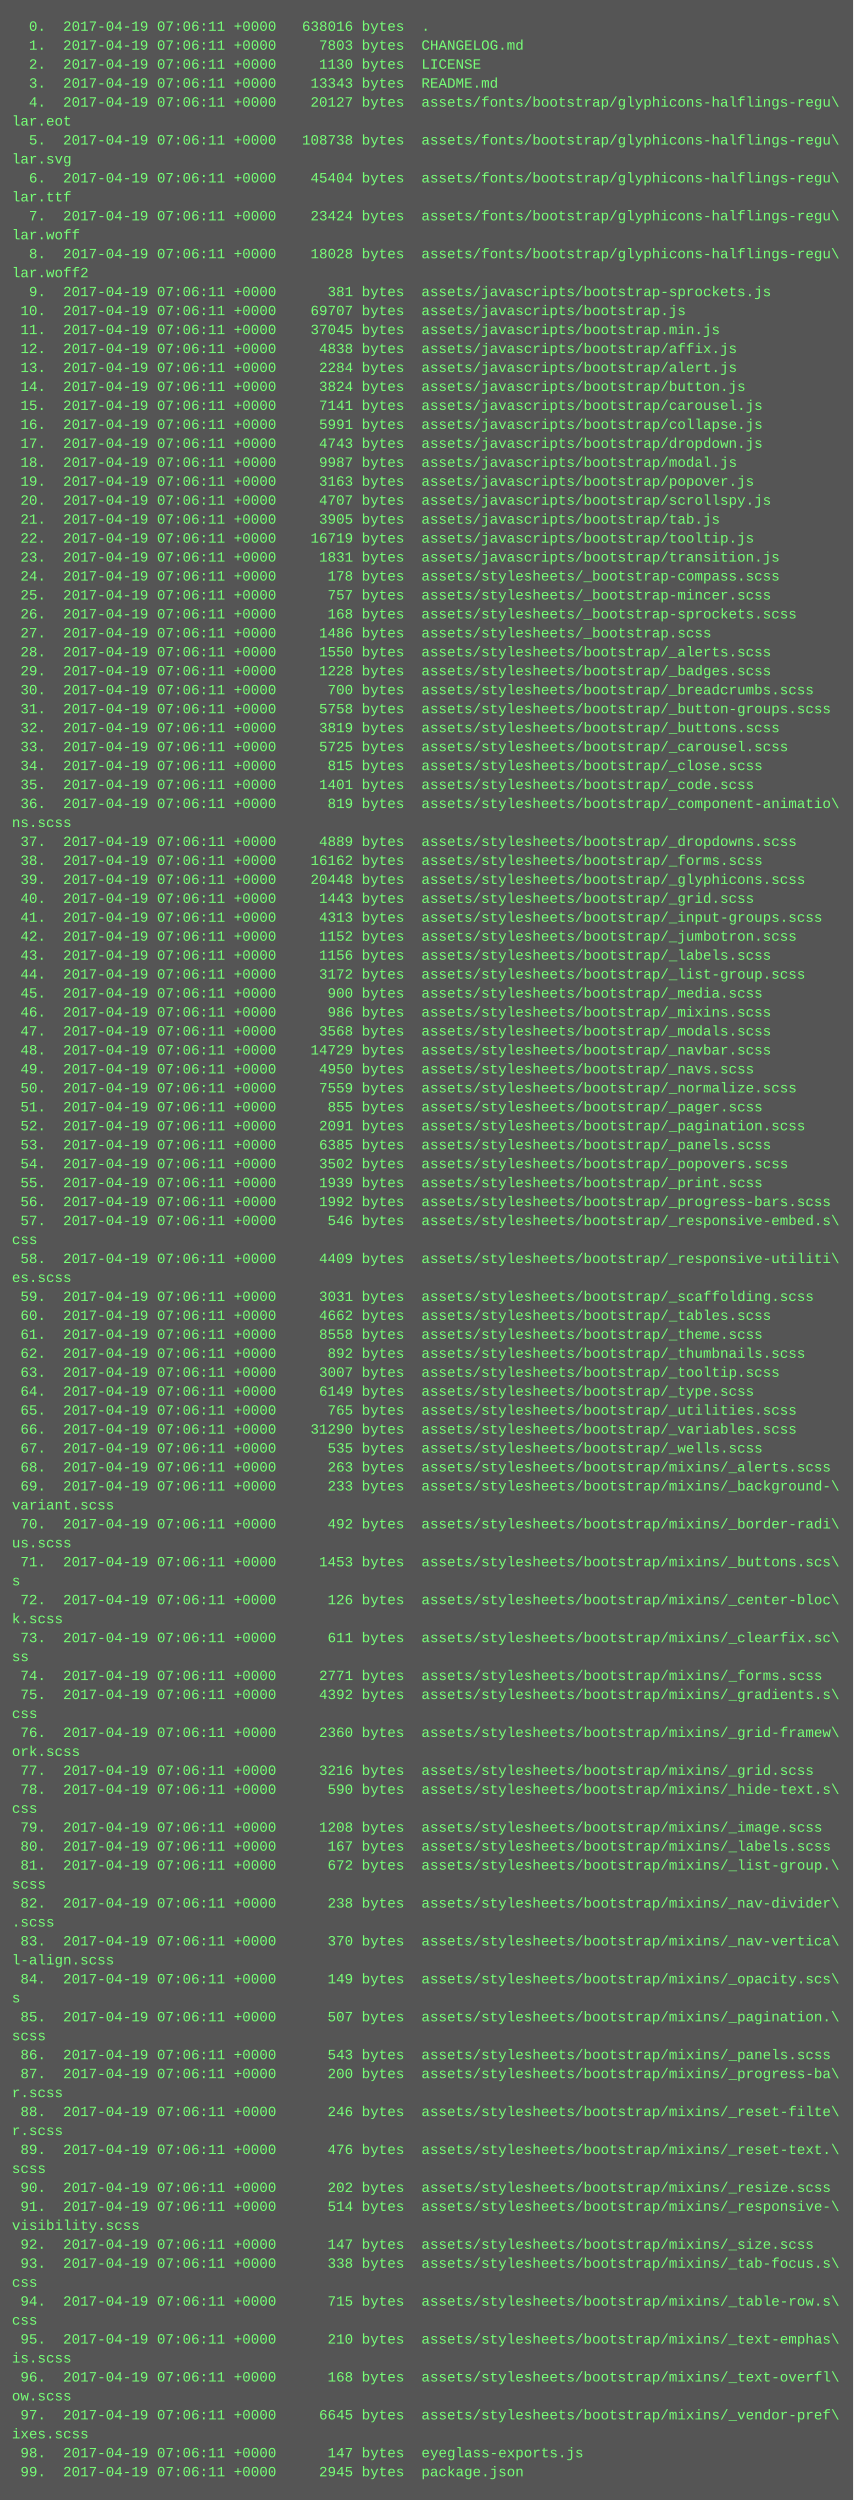
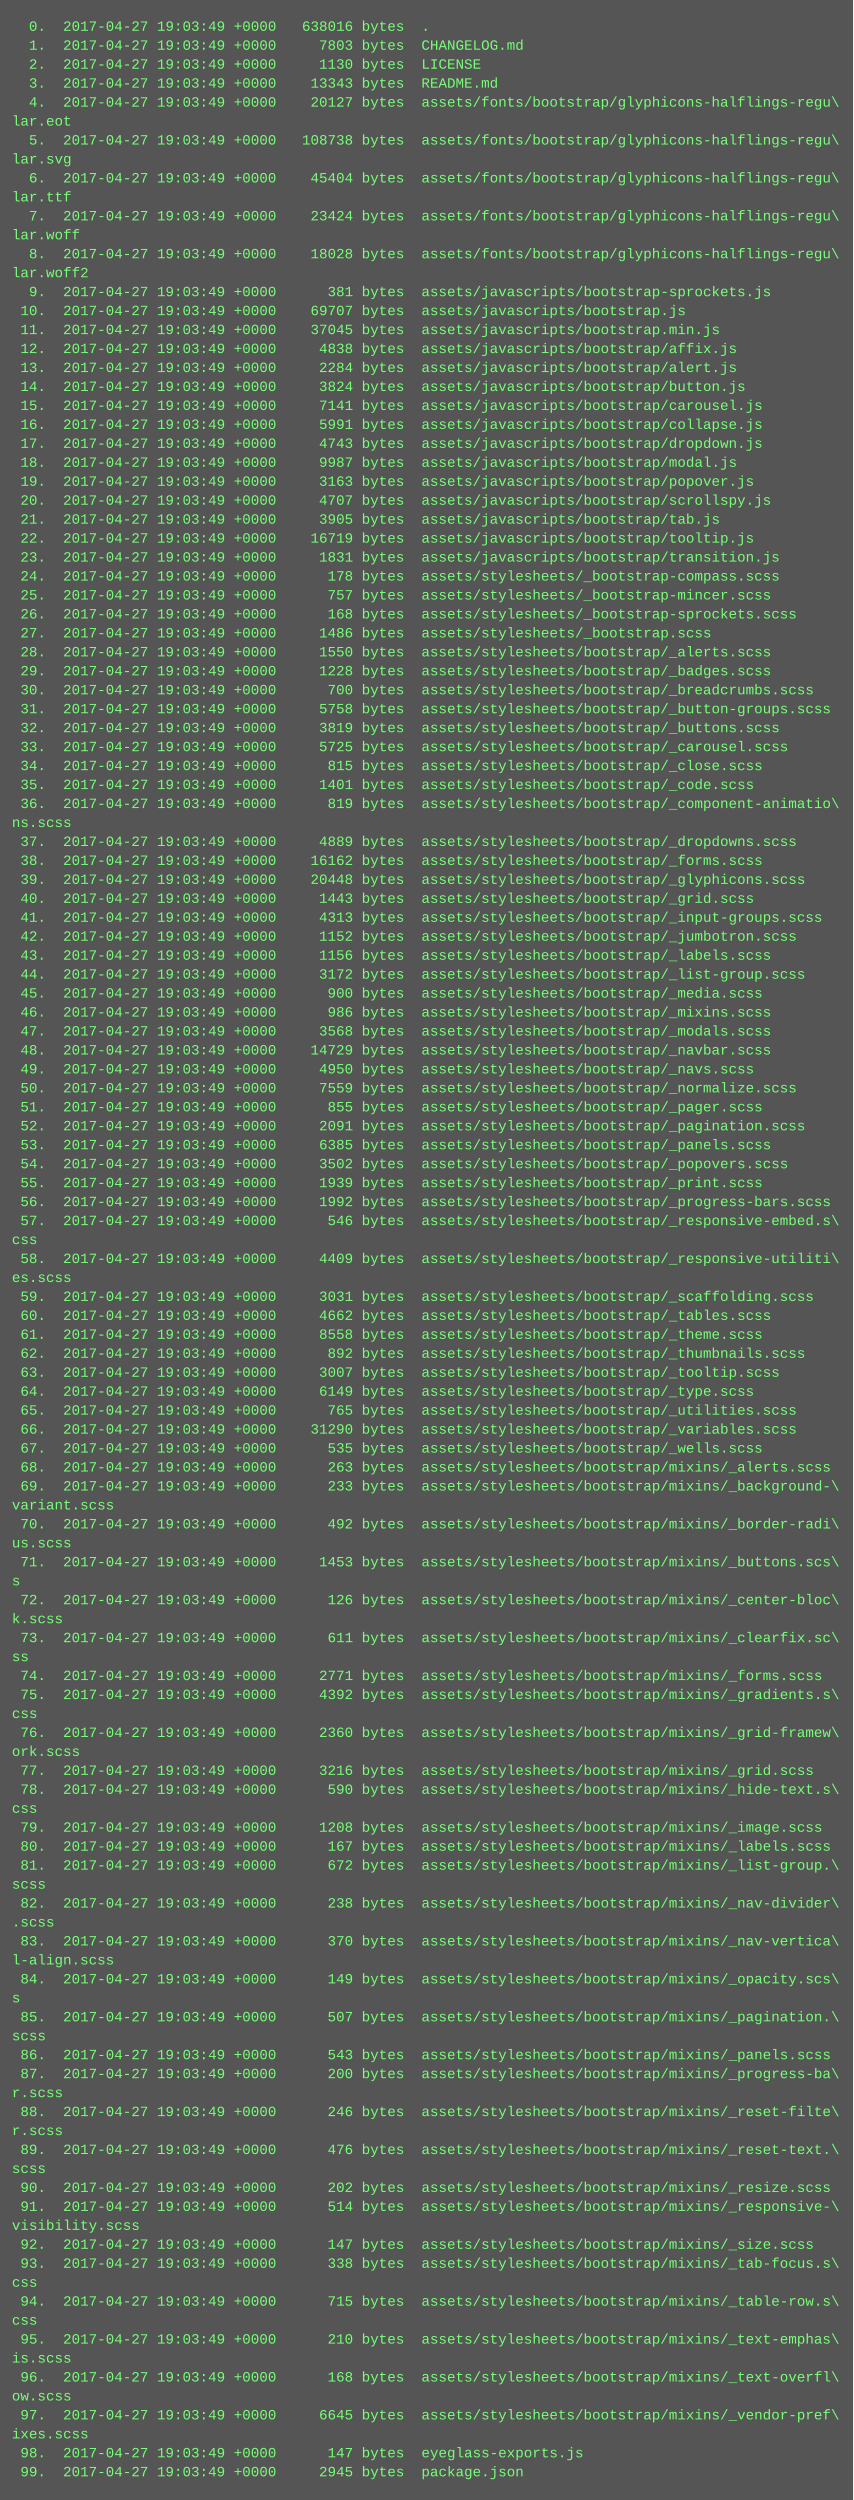
<svg xmlns="http://www.w3.org/2000/svg" height="2110" width="720">
  <rect height="2110" fill="#555" width="720" />
  <text fill="#7f7" font-family="Courier New" font-size="12" xml:space="preserve">
-     <tspan x="10" y="26">  0.  2017-04-19 07:06:11 +0000   638016 bytes  .</tspan>
-     <tspan x="10" y="42">  1.  2017-04-19 07:06:11 +0000     7803 bytes  CHANGELOG.md</tspan>
-     <tspan x="10" y="58">  2.  2017-04-19 07:06:11 +0000     1130 bytes  LICENSE</tspan>
-     <tspan x="10" y="74">  3.  2017-04-19 07:06:11 +0000    13343 bytes  README.md</tspan>
-     <tspan x="10" y="90">  4.  2017-04-19 07:06:11 +0000    20127 bytes  assets/fonts/bootstrap/glyphicons-halflings-regu\</tspan>
+     <tspan x="10" y="26">  0.  2017-04-27 19:03:49 +0000   638016 bytes  .</tspan>
+     <tspan x="10" y="42">  1.  2017-04-27 19:03:49 +0000     7803 bytes  CHANGELOG.md</tspan>
+     <tspan x="10" y="58">  2.  2017-04-27 19:03:49 +0000     1130 bytes  LICENSE</tspan>
+     <tspan x="10" y="74">  3.  2017-04-27 19:03:49 +0000    13343 bytes  README.md</tspan>
+     <tspan x="10" y="90">  4.  2017-04-27 19:03:49 +0000    20127 bytes  assets/fonts/bootstrap/glyphicons-halflings-regu\</tspan>
    <tspan x="10" y="106">lar.eot</tspan>
-     <tspan x="10" y="122">  5.  2017-04-19 07:06:11 +0000   108738 bytes  assets/fonts/bootstrap/glyphicons-halflings-regu\</tspan>
+     <tspan x="10" y="122">  5.  2017-04-27 19:03:49 +0000   108738 bytes  assets/fonts/bootstrap/glyphicons-halflings-regu\</tspan>
    <tspan x="10" y="138">lar.svg</tspan>
-     <tspan x="10" y="154">  6.  2017-04-19 07:06:11 +0000    45404 bytes  assets/fonts/bootstrap/glyphicons-halflings-regu\</tspan>
+     <tspan x="10" y="154">  6.  2017-04-27 19:03:49 +0000    45404 bytes  assets/fonts/bootstrap/glyphicons-halflings-regu\</tspan>
    <tspan x="10" y="170">lar.ttf</tspan>
-     <tspan x="10" y="186">  7.  2017-04-19 07:06:11 +0000    23424 bytes  assets/fonts/bootstrap/glyphicons-halflings-regu\</tspan>
+     <tspan x="10" y="186">  7.  2017-04-27 19:03:49 +0000    23424 bytes  assets/fonts/bootstrap/glyphicons-halflings-regu\</tspan>
    <tspan x="10" y="202">lar.woff</tspan>
-     <tspan x="10" y="218">  8.  2017-04-19 07:06:11 +0000    18028 bytes  assets/fonts/bootstrap/glyphicons-halflings-regu\</tspan>
+     <tspan x="10" y="218">  8.  2017-04-27 19:03:49 +0000    18028 bytes  assets/fonts/bootstrap/glyphicons-halflings-regu\</tspan>
    <tspan x="10" y="234">lar.woff2</tspan>
-     <tspan x="10" y="250">  9.  2017-04-19 07:06:11 +0000      381 bytes  assets/javascripts/bootstrap-sprockets.js</tspan>
-     <tspan x="10" y="266"> 10.  2017-04-19 07:06:11 +0000    69707 bytes  assets/javascripts/bootstrap.js</tspan>
-     <tspan x="10" y="282"> 11.  2017-04-19 07:06:11 +0000    37045 bytes  assets/javascripts/bootstrap.min.js</tspan>
-     <tspan x="10" y="298"> 12.  2017-04-19 07:06:11 +0000     4838 bytes  assets/javascripts/bootstrap/affix.js</tspan>
-     <tspan x="10" y="314"> 13.  2017-04-19 07:06:11 +0000     2284 bytes  assets/javascripts/bootstrap/alert.js</tspan>
-     <tspan x="10" y="330"> 14.  2017-04-19 07:06:11 +0000     3824 bytes  assets/javascripts/bootstrap/button.js</tspan>
-     <tspan x="10" y="346"> 15.  2017-04-19 07:06:11 +0000     7141 bytes  assets/javascripts/bootstrap/carousel.js</tspan>
-     <tspan x="10" y="362"> 16.  2017-04-19 07:06:11 +0000     5991 bytes  assets/javascripts/bootstrap/collapse.js</tspan>
-     <tspan x="10" y="378"> 17.  2017-04-19 07:06:11 +0000     4743 bytes  assets/javascripts/bootstrap/dropdown.js</tspan>
-     <tspan x="10" y="394"> 18.  2017-04-19 07:06:11 +0000     9987 bytes  assets/javascripts/bootstrap/modal.js</tspan>
-     <tspan x="10" y="410"> 19.  2017-04-19 07:06:11 +0000     3163 bytes  assets/javascripts/bootstrap/popover.js</tspan>
-     <tspan x="10" y="426"> 20.  2017-04-19 07:06:11 +0000     4707 bytes  assets/javascripts/bootstrap/scrollspy.js</tspan>
-     <tspan x="10" y="442"> 21.  2017-04-19 07:06:11 +0000     3905 bytes  assets/javascripts/bootstrap/tab.js</tspan>
-     <tspan x="10" y="458"> 22.  2017-04-19 07:06:11 +0000    16719 bytes  assets/javascripts/bootstrap/tooltip.js</tspan>
-     <tspan x="10" y="474"> 23.  2017-04-19 07:06:11 +0000     1831 bytes  assets/javascripts/bootstrap/transition.js</tspan>
-     <tspan x="10" y="490"> 24.  2017-04-19 07:06:11 +0000      178 bytes  assets/stylesheets/_bootstrap-compass.scss</tspan>
-     <tspan x="10" y="506"> 25.  2017-04-19 07:06:11 +0000      757 bytes  assets/stylesheets/_bootstrap-mincer.scss</tspan>
-     <tspan x="10" y="522"> 26.  2017-04-19 07:06:11 +0000      168 bytes  assets/stylesheets/_bootstrap-sprockets.scss</tspan>
-     <tspan x="10" y="538"> 27.  2017-04-19 07:06:11 +0000     1486 bytes  assets/stylesheets/_bootstrap.scss</tspan>
-     <tspan x="10" y="554"> 28.  2017-04-19 07:06:11 +0000     1550 bytes  assets/stylesheets/bootstrap/_alerts.scss</tspan>
-     <tspan x="10" y="570"> 29.  2017-04-19 07:06:11 +0000     1228 bytes  assets/stylesheets/bootstrap/_badges.scss</tspan>
-     <tspan x="10" y="586"> 30.  2017-04-19 07:06:11 +0000      700 bytes  assets/stylesheets/bootstrap/_breadcrumbs.scss</tspan>
-     <tspan x="10" y="602"> 31.  2017-04-19 07:06:11 +0000     5758 bytes  assets/stylesheets/bootstrap/_button-groups.scss</tspan>
-     <tspan x="10" y="618"> 32.  2017-04-19 07:06:11 +0000     3819 bytes  assets/stylesheets/bootstrap/_buttons.scss</tspan>
-     <tspan x="10" y="634"> 33.  2017-04-19 07:06:11 +0000     5725 bytes  assets/stylesheets/bootstrap/_carousel.scss</tspan>
-     <tspan x="10" y="650"> 34.  2017-04-19 07:06:11 +0000      815 bytes  assets/stylesheets/bootstrap/_close.scss</tspan>
-     <tspan x="10" y="666"> 35.  2017-04-19 07:06:11 +0000     1401 bytes  assets/stylesheets/bootstrap/_code.scss</tspan>
-     <tspan x="10" y="682"> 36.  2017-04-19 07:06:11 +0000      819 bytes  assets/stylesheets/bootstrap/_component-animatio\</tspan>
+     <tspan x="10" y="250">  9.  2017-04-27 19:03:49 +0000      381 bytes  assets/javascripts/bootstrap-sprockets.js</tspan>
+     <tspan x="10" y="266"> 10.  2017-04-27 19:03:49 +0000    69707 bytes  assets/javascripts/bootstrap.js</tspan>
+     <tspan x="10" y="282"> 11.  2017-04-27 19:03:49 +0000    37045 bytes  assets/javascripts/bootstrap.min.js</tspan>
+     <tspan x="10" y="298"> 12.  2017-04-27 19:03:49 +0000     4838 bytes  assets/javascripts/bootstrap/affix.js</tspan>
+     <tspan x="10" y="314"> 13.  2017-04-27 19:03:49 +0000     2284 bytes  assets/javascripts/bootstrap/alert.js</tspan>
+     <tspan x="10" y="330"> 14.  2017-04-27 19:03:49 +0000     3824 bytes  assets/javascripts/bootstrap/button.js</tspan>
+     <tspan x="10" y="346"> 15.  2017-04-27 19:03:49 +0000     7141 bytes  assets/javascripts/bootstrap/carousel.js</tspan>
+     <tspan x="10" y="362"> 16.  2017-04-27 19:03:49 +0000     5991 bytes  assets/javascripts/bootstrap/collapse.js</tspan>
+     <tspan x="10" y="378"> 17.  2017-04-27 19:03:49 +0000     4743 bytes  assets/javascripts/bootstrap/dropdown.js</tspan>
+     <tspan x="10" y="394"> 18.  2017-04-27 19:03:49 +0000     9987 bytes  assets/javascripts/bootstrap/modal.js</tspan>
+     <tspan x="10" y="410"> 19.  2017-04-27 19:03:49 +0000     3163 bytes  assets/javascripts/bootstrap/popover.js</tspan>
+     <tspan x="10" y="426"> 20.  2017-04-27 19:03:49 +0000     4707 bytes  assets/javascripts/bootstrap/scrollspy.js</tspan>
+     <tspan x="10" y="442"> 21.  2017-04-27 19:03:49 +0000     3905 bytes  assets/javascripts/bootstrap/tab.js</tspan>
+     <tspan x="10" y="458"> 22.  2017-04-27 19:03:49 +0000    16719 bytes  assets/javascripts/bootstrap/tooltip.js</tspan>
+     <tspan x="10" y="474"> 23.  2017-04-27 19:03:49 +0000     1831 bytes  assets/javascripts/bootstrap/transition.js</tspan>
+     <tspan x="10" y="490"> 24.  2017-04-27 19:03:49 +0000      178 bytes  assets/stylesheets/_bootstrap-compass.scss</tspan>
+     <tspan x="10" y="506"> 25.  2017-04-27 19:03:49 +0000      757 bytes  assets/stylesheets/_bootstrap-mincer.scss</tspan>
+     <tspan x="10" y="522"> 26.  2017-04-27 19:03:49 +0000      168 bytes  assets/stylesheets/_bootstrap-sprockets.scss</tspan>
+     <tspan x="10" y="538"> 27.  2017-04-27 19:03:49 +0000     1486 bytes  assets/stylesheets/_bootstrap.scss</tspan>
+     <tspan x="10" y="554"> 28.  2017-04-27 19:03:49 +0000     1550 bytes  assets/stylesheets/bootstrap/_alerts.scss</tspan>
+     <tspan x="10" y="570"> 29.  2017-04-27 19:03:49 +0000     1228 bytes  assets/stylesheets/bootstrap/_badges.scss</tspan>
+     <tspan x="10" y="586"> 30.  2017-04-27 19:03:49 +0000      700 bytes  assets/stylesheets/bootstrap/_breadcrumbs.scss</tspan>
+     <tspan x="10" y="602"> 31.  2017-04-27 19:03:49 +0000     5758 bytes  assets/stylesheets/bootstrap/_button-groups.scss</tspan>
+     <tspan x="10" y="618"> 32.  2017-04-27 19:03:49 +0000     3819 bytes  assets/stylesheets/bootstrap/_buttons.scss</tspan>
+     <tspan x="10" y="634"> 33.  2017-04-27 19:03:49 +0000     5725 bytes  assets/stylesheets/bootstrap/_carousel.scss</tspan>
+     <tspan x="10" y="650"> 34.  2017-04-27 19:03:49 +0000      815 bytes  assets/stylesheets/bootstrap/_close.scss</tspan>
+     <tspan x="10" y="666"> 35.  2017-04-27 19:03:49 +0000     1401 bytes  assets/stylesheets/bootstrap/_code.scss</tspan>
+     <tspan x="10" y="682"> 36.  2017-04-27 19:03:49 +0000      819 bytes  assets/stylesheets/bootstrap/_component-animatio\</tspan>
    <tspan x="10" y="698">ns.scss</tspan>
-     <tspan x="10" y="714"> 37.  2017-04-19 07:06:11 +0000     4889 bytes  assets/stylesheets/bootstrap/_dropdowns.scss</tspan>
-     <tspan x="10" y="730"> 38.  2017-04-19 07:06:11 +0000    16162 bytes  assets/stylesheets/bootstrap/_forms.scss</tspan>
-     <tspan x="10" y="746"> 39.  2017-04-19 07:06:11 +0000    20448 bytes  assets/stylesheets/bootstrap/_glyphicons.scss</tspan>
-     <tspan x="10" y="762"> 40.  2017-04-19 07:06:11 +0000     1443 bytes  assets/stylesheets/bootstrap/_grid.scss</tspan>
-     <tspan x="10" y="778"> 41.  2017-04-19 07:06:11 +0000     4313 bytes  assets/stylesheets/bootstrap/_input-groups.scss</tspan>
-     <tspan x="10" y="794"> 42.  2017-04-19 07:06:11 +0000     1152 bytes  assets/stylesheets/bootstrap/_jumbotron.scss</tspan>
-     <tspan x="10" y="810"> 43.  2017-04-19 07:06:11 +0000     1156 bytes  assets/stylesheets/bootstrap/_labels.scss</tspan>
-     <tspan x="10" y="826"> 44.  2017-04-19 07:06:11 +0000     3172 bytes  assets/stylesheets/bootstrap/_list-group.scss</tspan>
-     <tspan x="10" y="842"> 45.  2017-04-19 07:06:11 +0000      900 bytes  assets/stylesheets/bootstrap/_media.scss</tspan>
-     <tspan x="10" y="858"> 46.  2017-04-19 07:06:11 +0000      986 bytes  assets/stylesheets/bootstrap/_mixins.scss</tspan>
-     <tspan x="10" y="874"> 47.  2017-04-19 07:06:11 +0000     3568 bytes  assets/stylesheets/bootstrap/_modals.scss</tspan>
-     <tspan x="10" y="890"> 48.  2017-04-19 07:06:11 +0000    14729 bytes  assets/stylesheets/bootstrap/_navbar.scss</tspan>
-     <tspan x="10" y="906"> 49.  2017-04-19 07:06:11 +0000     4950 bytes  assets/stylesheets/bootstrap/_navs.scss</tspan>
-     <tspan x="10" y="922"> 50.  2017-04-19 07:06:11 +0000     7559 bytes  assets/stylesheets/bootstrap/_normalize.scss</tspan>
-     <tspan x="10" y="938"> 51.  2017-04-19 07:06:11 +0000      855 bytes  assets/stylesheets/bootstrap/_pager.scss</tspan>
-     <tspan x="10" y="954"> 52.  2017-04-19 07:06:11 +0000     2091 bytes  assets/stylesheets/bootstrap/_pagination.scss</tspan>
-     <tspan x="10" y="970"> 53.  2017-04-19 07:06:11 +0000     6385 bytes  assets/stylesheets/bootstrap/_panels.scss</tspan>
-     <tspan x="10" y="986"> 54.  2017-04-19 07:06:11 +0000     3502 bytes  assets/stylesheets/bootstrap/_popovers.scss</tspan>
-     <tspan x="10" y="1002"> 55.  2017-04-19 07:06:11 +0000     1939 bytes  assets/stylesheets/bootstrap/_print.scss</tspan>
-     <tspan x="10" y="1018"> 56.  2017-04-19 07:06:11 +0000     1992 bytes  assets/stylesheets/bootstrap/_progress-bars.scss</tspan>
-     <tspan x="10" y="1034"> 57.  2017-04-19 07:06:11 +0000      546 bytes  assets/stylesheets/bootstrap/_responsive-embed.s\</tspan>
+     <tspan x="10" y="714"> 37.  2017-04-27 19:03:49 +0000     4889 bytes  assets/stylesheets/bootstrap/_dropdowns.scss</tspan>
+     <tspan x="10" y="730"> 38.  2017-04-27 19:03:49 +0000    16162 bytes  assets/stylesheets/bootstrap/_forms.scss</tspan>
+     <tspan x="10" y="746"> 39.  2017-04-27 19:03:49 +0000    20448 bytes  assets/stylesheets/bootstrap/_glyphicons.scss</tspan>
+     <tspan x="10" y="762"> 40.  2017-04-27 19:03:49 +0000     1443 bytes  assets/stylesheets/bootstrap/_grid.scss</tspan>
+     <tspan x="10" y="778"> 41.  2017-04-27 19:03:49 +0000     4313 bytes  assets/stylesheets/bootstrap/_input-groups.scss</tspan>
+     <tspan x="10" y="794"> 42.  2017-04-27 19:03:49 +0000     1152 bytes  assets/stylesheets/bootstrap/_jumbotron.scss</tspan>
+     <tspan x="10" y="810"> 43.  2017-04-27 19:03:49 +0000     1156 bytes  assets/stylesheets/bootstrap/_labels.scss</tspan>
+     <tspan x="10" y="826"> 44.  2017-04-27 19:03:49 +0000     3172 bytes  assets/stylesheets/bootstrap/_list-group.scss</tspan>
+     <tspan x="10" y="842"> 45.  2017-04-27 19:03:49 +0000      900 bytes  assets/stylesheets/bootstrap/_media.scss</tspan>
+     <tspan x="10" y="858"> 46.  2017-04-27 19:03:49 +0000      986 bytes  assets/stylesheets/bootstrap/_mixins.scss</tspan>
+     <tspan x="10" y="874"> 47.  2017-04-27 19:03:49 +0000     3568 bytes  assets/stylesheets/bootstrap/_modals.scss</tspan>
+     <tspan x="10" y="890"> 48.  2017-04-27 19:03:49 +0000    14729 bytes  assets/stylesheets/bootstrap/_navbar.scss</tspan>
+     <tspan x="10" y="906"> 49.  2017-04-27 19:03:49 +0000     4950 bytes  assets/stylesheets/bootstrap/_navs.scss</tspan>
+     <tspan x="10" y="922"> 50.  2017-04-27 19:03:49 +0000     7559 bytes  assets/stylesheets/bootstrap/_normalize.scss</tspan>
+     <tspan x="10" y="938"> 51.  2017-04-27 19:03:49 +0000      855 bytes  assets/stylesheets/bootstrap/_pager.scss</tspan>
+     <tspan x="10" y="954"> 52.  2017-04-27 19:03:49 +0000     2091 bytes  assets/stylesheets/bootstrap/_pagination.scss</tspan>
+     <tspan x="10" y="970"> 53.  2017-04-27 19:03:49 +0000     6385 bytes  assets/stylesheets/bootstrap/_panels.scss</tspan>
+     <tspan x="10" y="986"> 54.  2017-04-27 19:03:49 +0000     3502 bytes  assets/stylesheets/bootstrap/_popovers.scss</tspan>
+     <tspan x="10" y="1002"> 55.  2017-04-27 19:03:49 +0000     1939 bytes  assets/stylesheets/bootstrap/_print.scss</tspan>
+     <tspan x="10" y="1018"> 56.  2017-04-27 19:03:49 +0000     1992 bytes  assets/stylesheets/bootstrap/_progress-bars.scss</tspan>
+     <tspan x="10" y="1034"> 57.  2017-04-27 19:03:49 +0000      546 bytes  assets/stylesheets/bootstrap/_responsive-embed.s\</tspan>
    <tspan x="10" y="1050">css</tspan>
-     <tspan x="10" y="1066"> 58.  2017-04-19 07:06:11 +0000     4409 bytes  assets/stylesheets/bootstrap/_responsive-utiliti\</tspan>
+     <tspan x="10" y="1066"> 58.  2017-04-27 19:03:49 +0000     4409 bytes  assets/stylesheets/bootstrap/_responsive-utiliti\</tspan>
    <tspan x="10" y="1082">es.scss</tspan>
-     <tspan x="10" y="1098"> 59.  2017-04-19 07:06:11 +0000     3031 bytes  assets/stylesheets/bootstrap/_scaffolding.scss</tspan>
-     <tspan x="10" y="1114"> 60.  2017-04-19 07:06:11 +0000     4662 bytes  assets/stylesheets/bootstrap/_tables.scss</tspan>
-     <tspan x="10" y="1130"> 61.  2017-04-19 07:06:11 +0000     8558 bytes  assets/stylesheets/bootstrap/_theme.scss</tspan>
-     <tspan x="10" y="1146"> 62.  2017-04-19 07:06:11 +0000      892 bytes  assets/stylesheets/bootstrap/_thumbnails.scss</tspan>
-     <tspan x="10" y="1162"> 63.  2017-04-19 07:06:11 +0000     3007 bytes  assets/stylesheets/bootstrap/_tooltip.scss</tspan>
-     <tspan x="10" y="1178"> 64.  2017-04-19 07:06:11 +0000     6149 bytes  assets/stylesheets/bootstrap/_type.scss</tspan>
-     <tspan x="10" y="1194"> 65.  2017-04-19 07:06:11 +0000      765 bytes  assets/stylesheets/bootstrap/_utilities.scss</tspan>
-     <tspan x="10" y="1210"> 66.  2017-04-19 07:06:11 +0000    31290 bytes  assets/stylesheets/bootstrap/_variables.scss</tspan>
-     <tspan x="10" y="1226"> 67.  2017-04-19 07:06:11 +0000      535 bytes  assets/stylesheets/bootstrap/_wells.scss</tspan>
-     <tspan x="10" y="1242"> 68.  2017-04-19 07:06:11 +0000      263 bytes  assets/stylesheets/bootstrap/mixins/_alerts.scss</tspan>
-     <tspan x="10" y="1258"> 69.  2017-04-19 07:06:11 +0000      233 bytes  assets/stylesheets/bootstrap/mixins/_background-\</tspan>
+     <tspan x="10" y="1098"> 59.  2017-04-27 19:03:49 +0000     3031 bytes  assets/stylesheets/bootstrap/_scaffolding.scss</tspan>
+     <tspan x="10" y="1114"> 60.  2017-04-27 19:03:49 +0000     4662 bytes  assets/stylesheets/bootstrap/_tables.scss</tspan>
+     <tspan x="10" y="1130"> 61.  2017-04-27 19:03:49 +0000     8558 bytes  assets/stylesheets/bootstrap/_theme.scss</tspan>
+     <tspan x="10" y="1146"> 62.  2017-04-27 19:03:49 +0000      892 bytes  assets/stylesheets/bootstrap/_thumbnails.scss</tspan>
+     <tspan x="10" y="1162"> 63.  2017-04-27 19:03:49 +0000     3007 bytes  assets/stylesheets/bootstrap/_tooltip.scss</tspan>
+     <tspan x="10" y="1178"> 64.  2017-04-27 19:03:49 +0000     6149 bytes  assets/stylesheets/bootstrap/_type.scss</tspan>
+     <tspan x="10" y="1194"> 65.  2017-04-27 19:03:49 +0000      765 bytes  assets/stylesheets/bootstrap/_utilities.scss</tspan>
+     <tspan x="10" y="1210"> 66.  2017-04-27 19:03:49 +0000    31290 bytes  assets/stylesheets/bootstrap/_variables.scss</tspan>
+     <tspan x="10" y="1226"> 67.  2017-04-27 19:03:49 +0000      535 bytes  assets/stylesheets/bootstrap/_wells.scss</tspan>
+     <tspan x="10" y="1242"> 68.  2017-04-27 19:03:49 +0000      263 bytes  assets/stylesheets/bootstrap/mixins/_alerts.scss</tspan>
+     <tspan x="10" y="1258"> 69.  2017-04-27 19:03:49 +0000      233 bytes  assets/stylesheets/bootstrap/mixins/_background-\</tspan>
    <tspan x="10" y="1274">variant.scss</tspan>
-     <tspan x="10" y="1290"> 70.  2017-04-19 07:06:11 +0000      492 bytes  assets/stylesheets/bootstrap/mixins/_border-radi\</tspan>
+     <tspan x="10" y="1290"> 70.  2017-04-27 19:03:49 +0000      492 bytes  assets/stylesheets/bootstrap/mixins/_border-radi\</tspan>
    <tspan x="10" y="1306">us.scss</tspan>
-     <tspan x="10" y="1322"> 71.  2017-04-19 07:06:11 +0000     1453 bytes  assets/stylesheets/bootstrap/mixins/_buttons.scs\</tspan>
+     <tspan x="10" y="1322"> 71.  2017-04-27 19:03:49 +0000     1453 bytes  assets/stylesheets/bootstrap/mixins/_buttons.scs\</tspan>
    <tspan x="10" y="1338">s</tspan>
-     <tspan x="10" y="1354"> 72.  2017-04-19 07:06:11 +0000      126 bytes  assets/stylesheets/bootstrap/mixins/_center-bloc\</tspan>
+     <tspan x="10" y="1354"> 72.  2017-04-27 19:03:49 +0000      126 bytes  assets/stylesheets/bootstrap/mixins/_center-bloc\</tspan>
    <tspan x="10" y="1370">k.scss</tspan>
-     <tspan x="10" y="1386"> 73.  2017-04-19 07:06:11 +0000      611 bytes  assets/stylesheets/bootstrap/mixins/_clearfix.sc\</tspan>
+     <tspan x="10" y="1386"> 73.  2017-04-27 19:03:49 +0000      611 bytes  assets/stylesheets/bootstrap/mixins/_clearfix.sc\</tspan>
    <tspan x="10" y="1402">ss</tspan>
-     <tspan x="10" y="1418"> 74.  2017-04-19 07:06:11 +0000     2771 bytes  assets/stylesheets/bootstrap/mixins/_forms.scss</tspan>
-     <tspan x="10" y="1434"> 75.  2017-04-19 07:06:11 +0000     4392 bytes  assets/stylesheets/bootstrap/mixins/_gradients.s\</tspan>
+     <tspan x="10" y="1418"> 74.  2017-04-27 19:03:49 +0000     2771 bytes  assets/stylesheets/bootstrap/mixins/_forms.scss</tspan>
+     <tspan x="10" y="1434"> 75.  2017-04-27 19:03:49 +0000     4392 bytes  assets/stylesheets/bootstrap/mixins/_gradients.s\</tspan>
    <tspan x="10" y="1450">css</tspan>
-     <tspan x="10" y="1466"> 76.  2017-04-19 07:06:11 +0000     2360 bytes  assets/stylesheets/bootstrap/mixins/_grid-framew\</tspan>
+     <tspan x="10" y="1466"> 76.  2017-04-27 19:03:49 +0000     2360 bytes  assets/stylesheets/bootstrap/mixins/_grid-framew\</tspan>
    <tspan x="10" y="1482">ork.scss</tspan>
-     <tspan x="10" y="1498"> 77.  2017-04-19 07:06:11 +0000     3216 bytes  assets/stylesheets/bootstrap/mixins/_grid.scss</tspan>
-     <tspan x="10" y="1514"> 78.  2017-04-19 07:06:11 +0000      590 bytes  assets/stylesheets/bootstrap/mixins/_hide-text.s\</tspan>
+     <tspan x="10" y="1498"> 77.  2017-04-27 19:03:49 +0000     3216 bytes  assets/stylesheets/bootstrap/mixins/_grid.scss</tspan>
+     <tspan x="10" y="1514"> 78.  2017-04-27 19:03:49 +0000      590 bytes  assets/stylesheets/bootstrap/mixins/_hide-text.s\</tspan>
    <tspan x="10" y="1530">css</tspan>
-     <tspan x="10" y="1546"> 79.  2017-04-19 07:06:11 +0000     1208 bytes  assets/stylesheets/bootstrap/mixins/_image.scss</tspan>
-     <tspan x="10" y="1562"> 80.  2017-04-19 07:06:11 +0000      167 bytes  assets/stylesheets/bootstrap/mixins/_labels.scss</tspan>
-     <tspan x="10" y="1578"> 81.  2017-04-19 07:06:11 +0000      672 bytes  assets/stylesheets/bootstrap/mixins/_list-group.\</tspan>
+     <tspan x="10" y="1546"> 79.  2017-04-27 19:03:49 +0000     1208 bytes  assets/stylesheets/bootstrap/mixins/_image.scss</tspan>
+     <tspan x="10" y="1562"> 80.  2017-04-27 19:03:49 +0000      167 bytes  assets/stylesheets/bootstrap/mixins/_labels.scss</tspan>
+     <tspan x="10" y="1578"> 81.  2017-04-27 19:03:49 +0000      672 bytes  assets/stylesheets/bootstrap/mixins/_list-group.\</tspan>
    <tspan x="10" y="1594">scss</tspan>
-     <tspan x="10" y="1610"> 82.  2017-04-19 07:06:11 +0000      238 bytes  assets/stylesheets/bootstrap/mixins/_nav-divider\</tspan>
+     <tspan x="10" y="1610"> 82.  2017-04-27 19:03:49 +0000      238 bytes  assets/stylesheets/bootstrap/mixins/_nav-divider\</tspan>
    <tspan x="10" y="1626">.scss</tspan>
-     <tspan x="10" y="1642"> 83.  2017-04-19 07:06:11 +0000      370 bytes  assets/stylesheets/bootstrap/mixins/_nav-vertica\</tspan>
+     <tspan x="10" y="1642"> 83.  2017-04-27 19:03:49 +0000      370 bytes  assets/stylesheets/bootstrap/mixins/_nav-vertica\</tspan>
    <tspan x="10" y="1658">l-align.scss</tspan>
-     <tspan x="10" y="1674"> 84.  2017-04-19 07:06:11 +0000      149 bytes  assets/stylesheets/bootstrap/mixins/_opacity.scs\</tspan>
+     <tspan x="10" y="1674"> 84.  2017-04-27 19:03:49 +0000      149 bytes  assets/stylesheets/bootstrap/mixins/_opacity.scs\</tspan>
    <tspan x="10" y="1690">s</tspan>
-     <tspan x="10" y="1706"> 85.  2017-04-19 07:06:11 +0000      507 bytes  assets/stylesheets/bootstrap/mixins/_pagination.\</tspan>
+     <tspan x="10" y="1706"> 85.  2017-04-27 19:03:49 +0000      507 bytes  assets/stylesheets/bootstrap/mixins/_pagination.\</tspan>
    <tspan x="10" y="1722">scss</tspan>
-     <tspan x="10" y="1738"> 86.  2017-04-19 07:06:11 +0000      543 bytes  assets/stylesheets/bootstrap/mixins/_panels.scss</tspan>
-     <tspan x="10" y="1754"> 87.  2017-04-19 07:06:11 +0000      200 bytes  assets/stylesheets/bootstrap/mixins/_progress-ba\</tspan>
+     <tspan x="10" y="1738"> 86.  2017-04-27 19:03:49 +0000      543 bytes  assets/stylesheets/bootstrap/mixins/_panels.scss</tspan>
+     <tspan x="10" y="1754"> 87.  2017-04-27 19:03:49 +0000      200 bytes  assets/stylesheets/bootstrap/mixins/_progress-ba\</tspan>
    <tspan x="10" y="1770">r.scss</tspan>
-     <tspan x="10" y="1786"> 88.  2017-04-19 07:06:11 +0000      246 bytes  assets/stylesheets/bootstrap/mixins/_reset-filte\</tspan>
+     <tspan x="10" y="1786"> 88.  2017-04-27 19:03:49 +0000      246 bytes  assets/stylesheets/bootstrap/mixins/_reset-filte\</tspan>
    <tspan x="10" y="1802">r.scss</tspan>
-     <tspan x="10" y="1818"> 89.  2017-04-19 07:06:11 +0000      476 bytes  assets/stylesheets/bootstrap/mixins/_reset-text.\</tspan>
+     <tspan x="10" y="1818"> 89.  2017-04-27 19:03:49 +0000      476 bytes  assets/stylesheets/bootstrap/mixins/_reset-text.\</tspan>
    <tspan x="10" y="1834">scss</tspan>
-     <tspan x="10" y="1850"> 90.  2017-04-19 07:06:11 +0000      202 bytes  assets/stylesheets/bootstrap/mixins/_resize.scss</tspan>
-     <tspan x="10" y="1866"> 91.  2017-04-19 07:06:11 +0000      514 bytes  assets/stylesheets/bootstrap/mixins/_responsive-\</tspan>
+     <tspan x="10" y="1850"> 90.  2017-04-27 19:03:49 +0000      202 bytes  assets/stylesheets/bootstrap/mixins/_resize.scss</tspan>
+     <tspan x="10" y="1866"> 91.  2017-04-27 19:03:49 +0000      514 bytes  assets/stylesheets/bootstrap/mixins/_responsive-\</tspan>
    <tspan x="10" y="1882">visibility.scss</tspan>
-     <tspan x="10" y="1898"> 92.  2017-04-19 07:06:11 +0000      147 bytes  assets/stylesheets/bootstrap/mixins/_size.scss</tspan>
-     <tspan x="10" y="1914"> 93.  2017-04-19 07:06:11 +0000      338 bytes  assets/stylesheets/bootstrap/mixins/_tab-focus.s\</tspan>
+     <tspan x="10" y="1898"> 92.  2017-04-27 19:03:49 +0000      147 bytes  assets/stylesheets/bootstrap/mixins/_size.scss</tspan>
+     <tspan x="10" y="1914"> 93.  2017-04-27 19:03:49 +0000      338 bytes  assets/stylesheets/bootstrap/mixins/_tab-focus.s\</tspan>
    <tspan x="10" y="1930">css</tspan>
-     <tspan x="10" y="1946"> 94.  2017-04-19 07:06:11 +0000      715 bytes  assets/stylesheets/bootstrap/mixins/_table-row.s\</tspan>
+     <tspan x="10" y="1946"> 94.  2017-04-27 19:03:49 +0000      715 bytes  assets/stylesheets/bootstrap/mixins/_table-row.s\</tspan>
    <tspan x="10" y="1962">css</tspan>
-     <tspan x="10" y="1978"> 95.  2017-04-19 07:06:11 +0000      210 bytes  assets/stylesheets/bootstrap/mixins/_text-emphas\</tspan>
+     <tspan x="10" y="1978"> 95.  2017-04-27 19:03:49 +0000      210 bytes  assets/stylesheets/bootstrap/mixins/_text-emphas\</tspan>
    <tspan x="10" y="1994">is.scss</tspan>
-     <tspan x="10" y="2010"> 96.  2017-04-19 07:06:11 +0000      168 bytes  assets/stylesheets/bootstrap/mixins/_text-overfl\</tspan>
+     <tspan x="10" y="2010"> 96.  2017-04-27 19:03:49 +0000      168 bytes  assets/stylesheets/bootstrap/mixins/_text-overfl\</tspan>
    <tspan x="10" y="2026">ow.scss</tspan>
-     <tspan x="10" y="2042"> 97.  2017-04-19 07:06:11 +0000     6645 bytes  assets/stylesheets/bootstrap/mixins/_vendor-pref\</tspan>
+     <tspan x="10" y="2042"> 97.  2017-04-27 19:03:49 +0000     6645 bytes  assets/stylesheets/bootstrap/mixins/_vendor-pref\</tspan>
    <tspan x="10" y="2058">ixes.scss</tspan>
-     <tspan x="10" y="2074"> 98.  2017-04-19 07:06:11 +0000      147 bytes  eyeglass-exports.js</tspan>
-     <tspan x="10" y="2090"> 99.  2017-04-19 07:06:11 +0000     2945 bytes  package.json</tspan>
+     <tspan x="10" y="2074"> 98.  2017-04-27 19:03:49 +0000      147 bytes  eyeglass-exports.js</tspan>
+     <tspan x="10" y="2090"> 99.  2017-04-27 19:03:49 +0000     2945 bytes  package.json</tspan>
  </text>
</svg>
